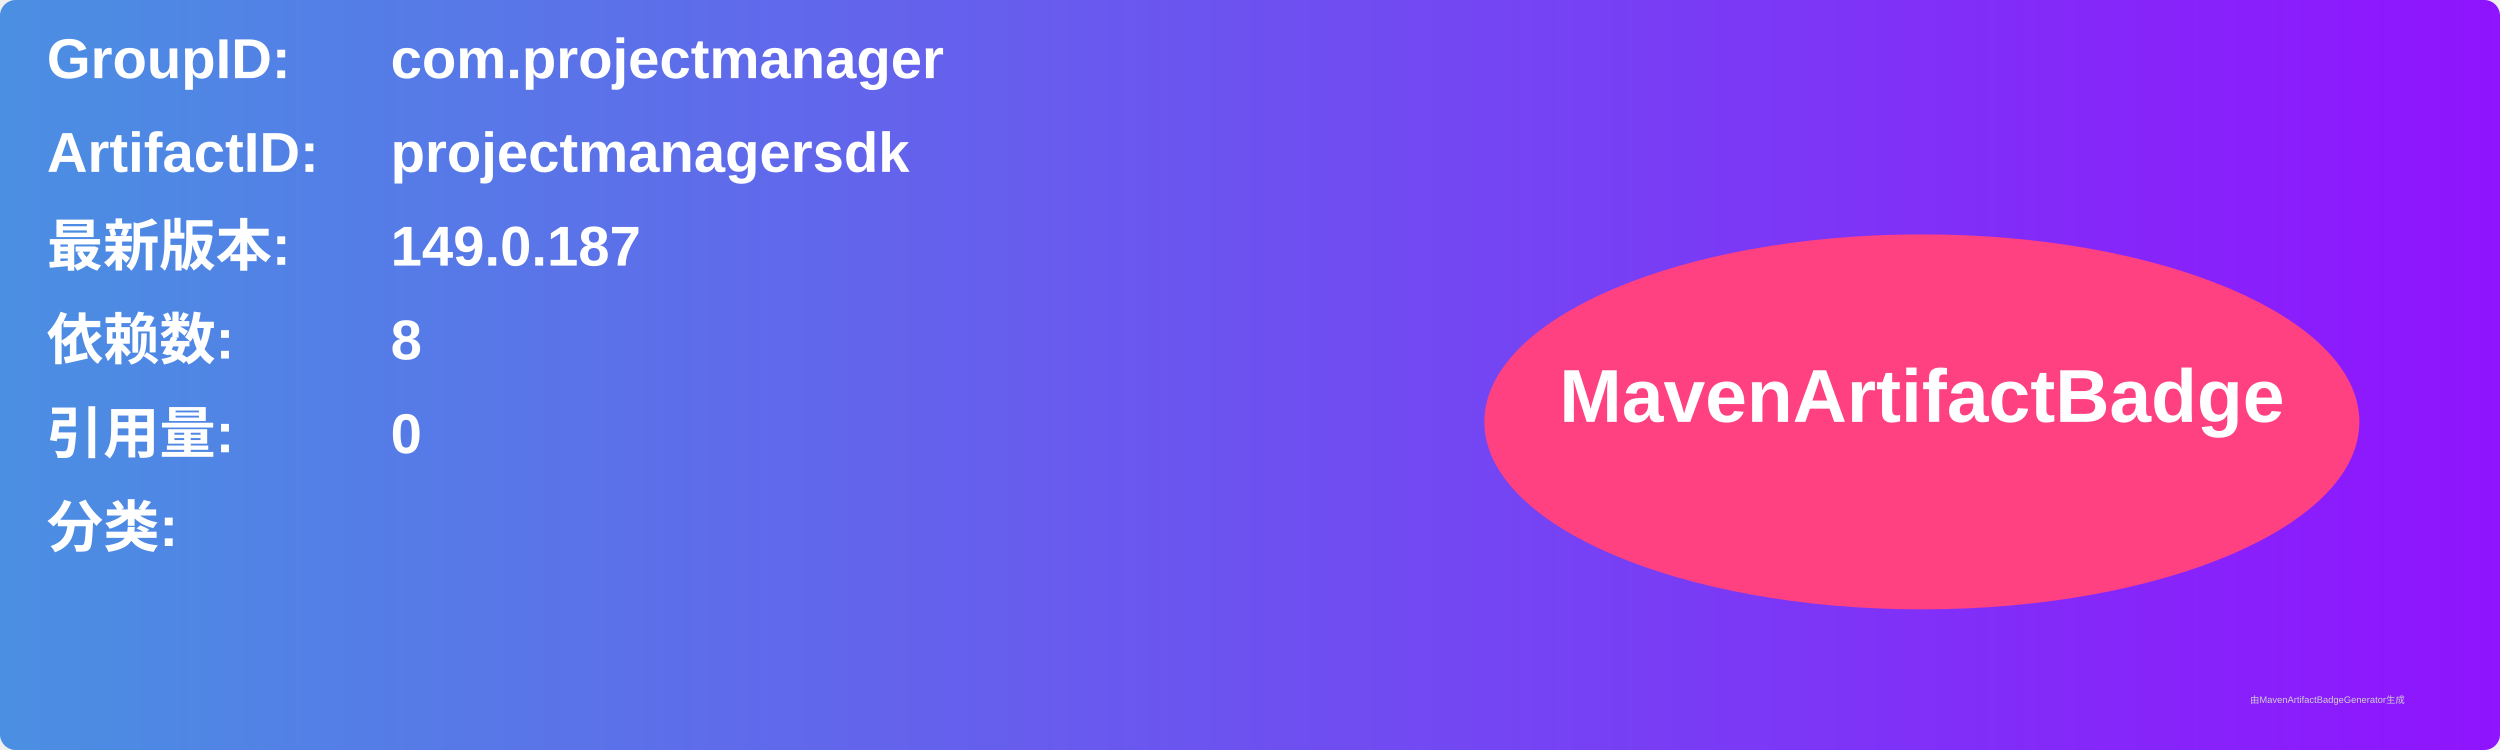
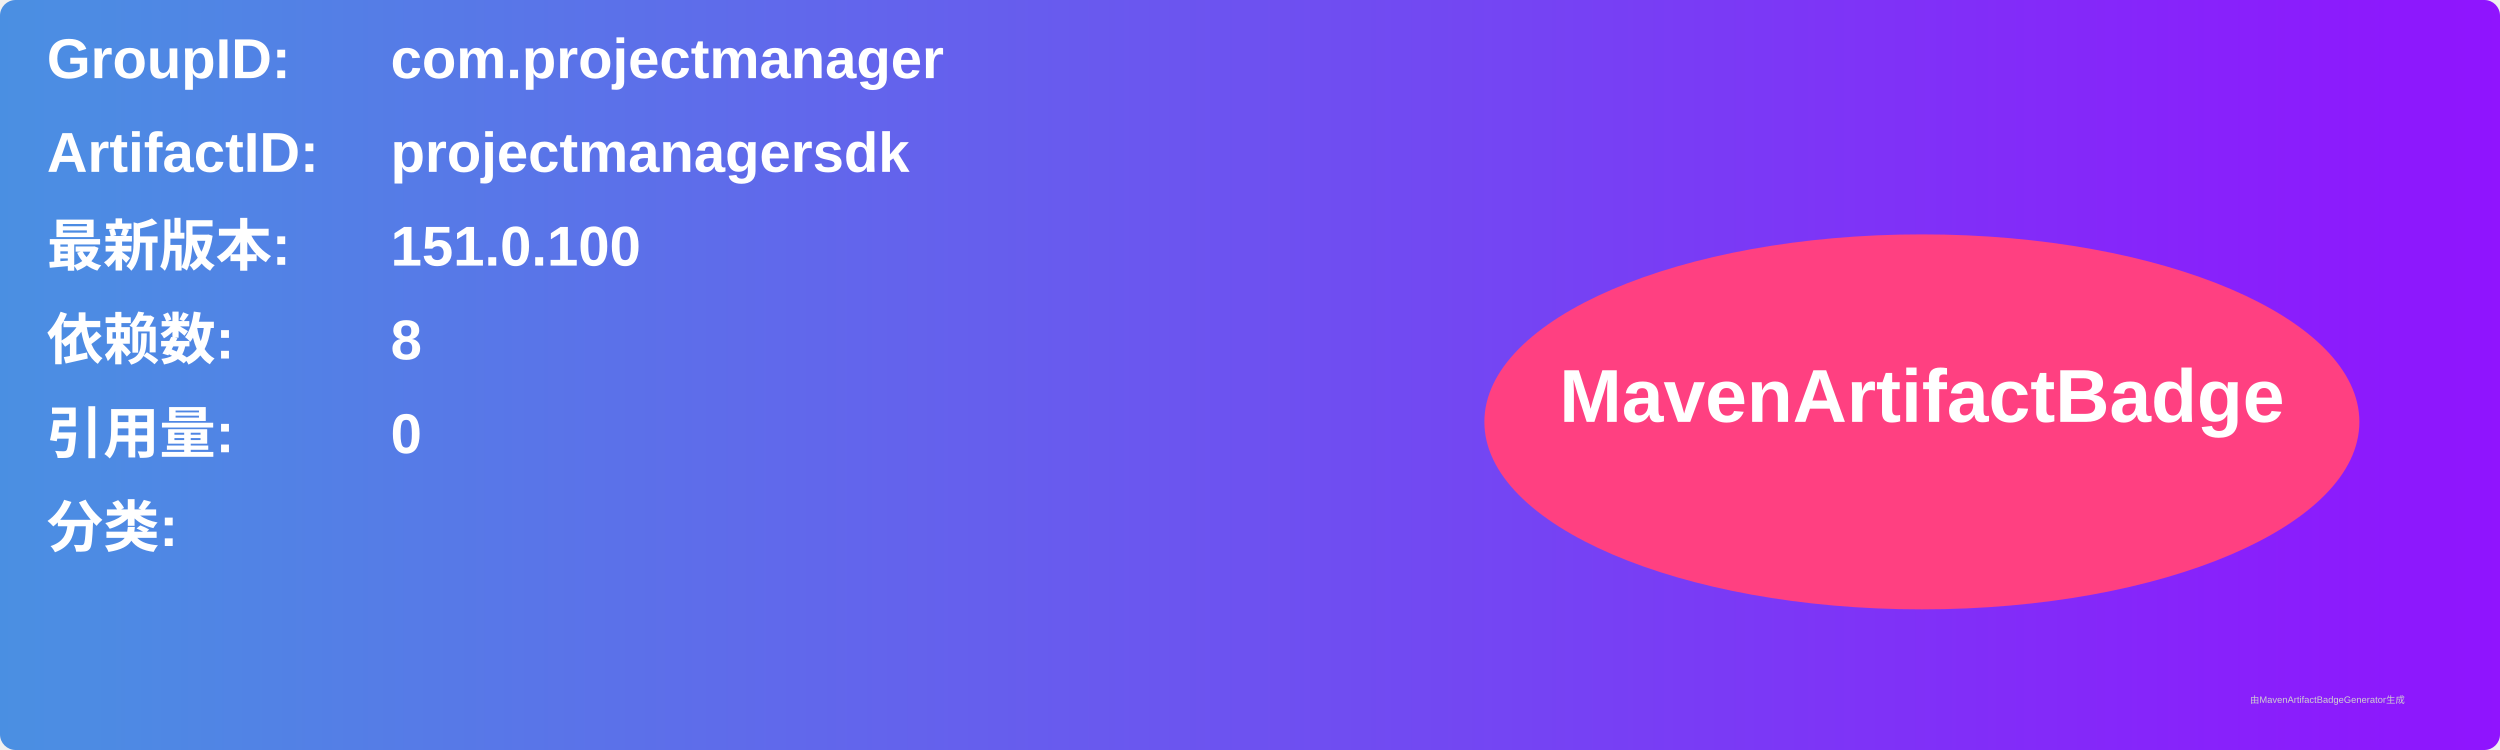
<svg xmlns="http://www.w3.org/2000/svg" width="800" height="240" viewBox="0 0 800 240">
  <linearGradient id="grad" x1="0%" y1="0%" x2="100%" y2="0%">
    <stop offset="0%" stop-color="#4a90e2" />
    <stop offset="100%" stop-color="#9013fe" />
  </linearGradient>
  <rect width="100%" height="100%" rx="5" ry="5" fill="url(#grad)" />
  <g transform="translate(15, 15)">
    <text x="0" y="10" font-family="Arial" font-size="18" fill="white" font-weight="bold" width="260">GroupID:</text>
    <text x="110" y="10" font-family="Arial" font-size="18" fill="white" font-weight="bold" width="460">com.projectmanager</text>
    <text x="0" y="40" font-family="Arial" font-size="18" fill="white" font-weight="bold" width="260">ArtifactID:</text>
    <text x="110" y="40" font-family="Arial" font-size="18" fill="white" font-weight="bold" width="460">projectmanagersdk</text>
    <text x="0" y="70" font-family="Arial" font-size="18" fill="white" font-weight="bold">最新版本:</text>
    <text x="110" y="70" font-family="Arial" font-size="18" fill="white" font-weight="bold">
-       <tspan font-weight="bold">149.0.187</tspan>
+       <tspan font-weight="bold">151.0.100</tspan>
    </text>
    <text x="0" y="100" font-family="Arial" font-size="18" fill="white" font-weight="bold">依赖数: </text>
    <text x="110" y="100" font-family="Arial" font-size="18" fill="white">
      <tspan font-weight="bold">8</tspan>
    </text>
    <text x="0" y="130" font-family="Arial" font-size="18" fill="white" font-weight="bold">引用量: </text>
    <text x="110" y="130" font-family="Arial" font-size="18" fill="white">
      <tspan font-weight="bold">0</tspan>
    </text>
    <text x="0" y="160" font-family="Arial" font-size="18" fill="white" font-weight="bold">分类:</text>
    <text x="10" y="190" font-family="Arial" font-size="10" fill="white">
      <tspan font-weight="bold" />
    </text>
    <ellipse cx="600" cy="120" rx="140" ry="60" fill="#ff4081" />
    <text x="600" y="120" text-anchor="middle" font-family="Arial" font-size="24" fill="white" font-weight="bold">MavenArtifactBadge</text>
  </g>
  <text x="720" y="225" font-family="Arial" font-size="3" fill="#d0d0d0">由MavenArtifactBadgeGenerator生成</text>
</svg>
